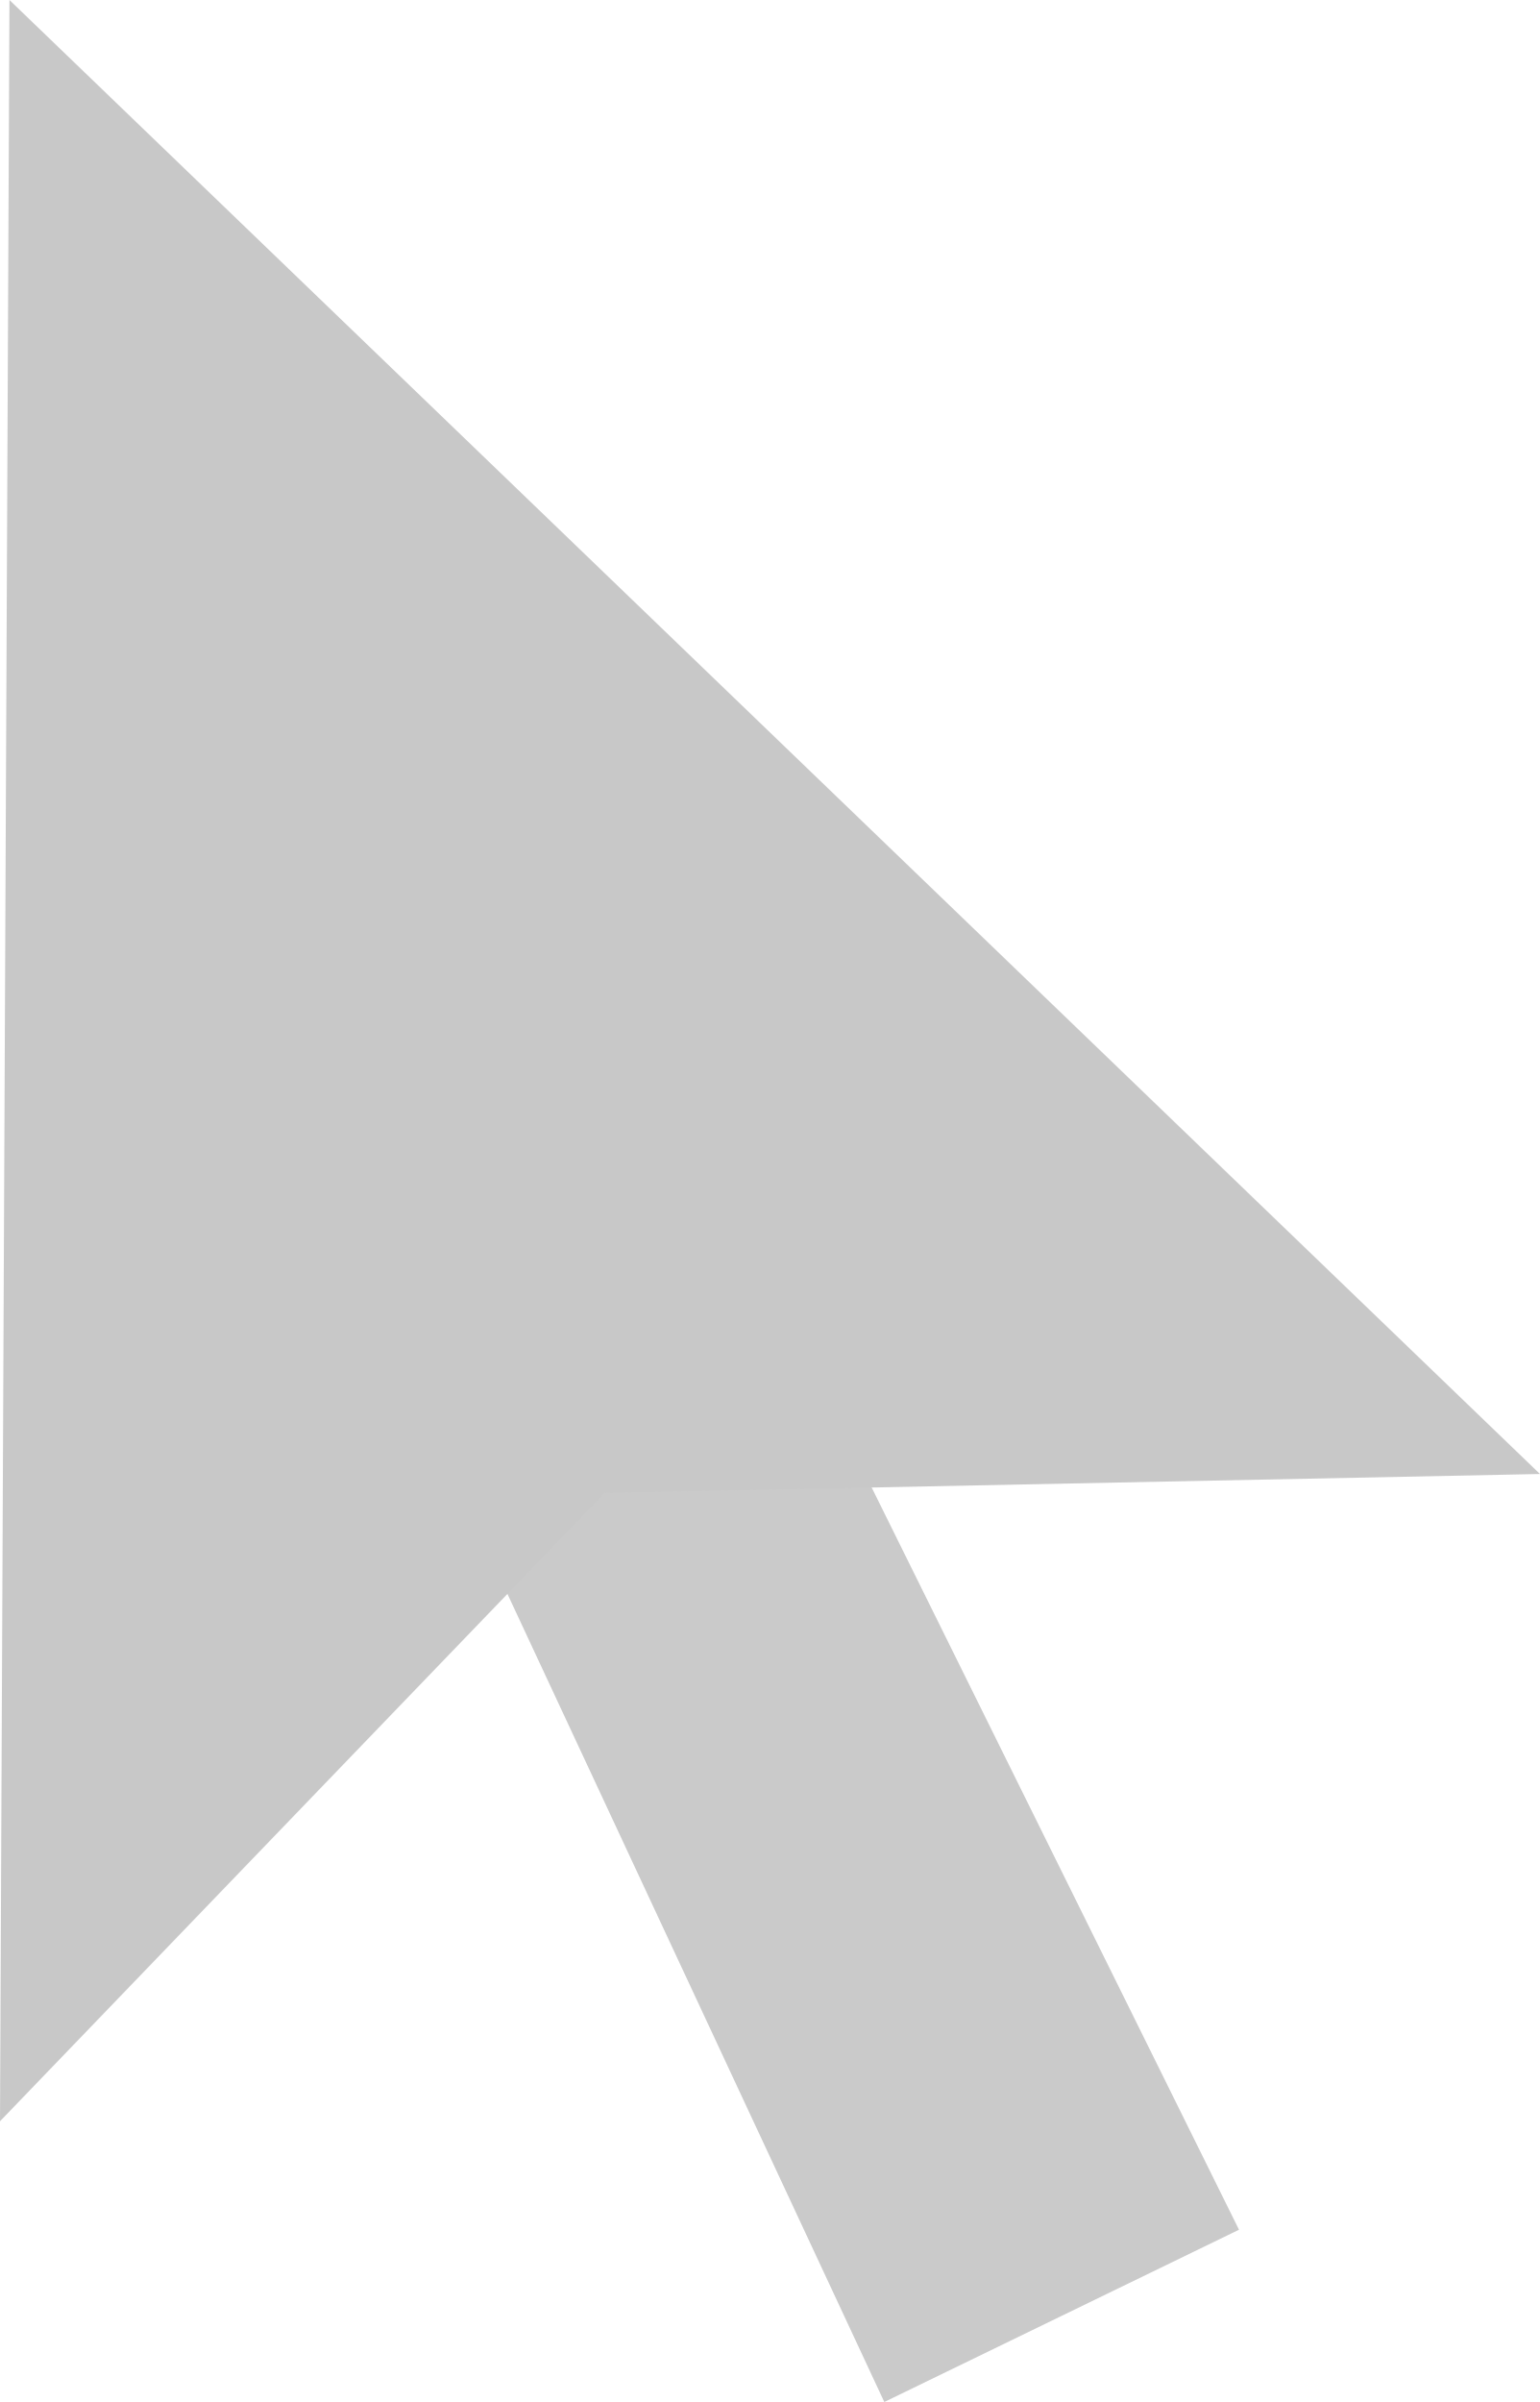
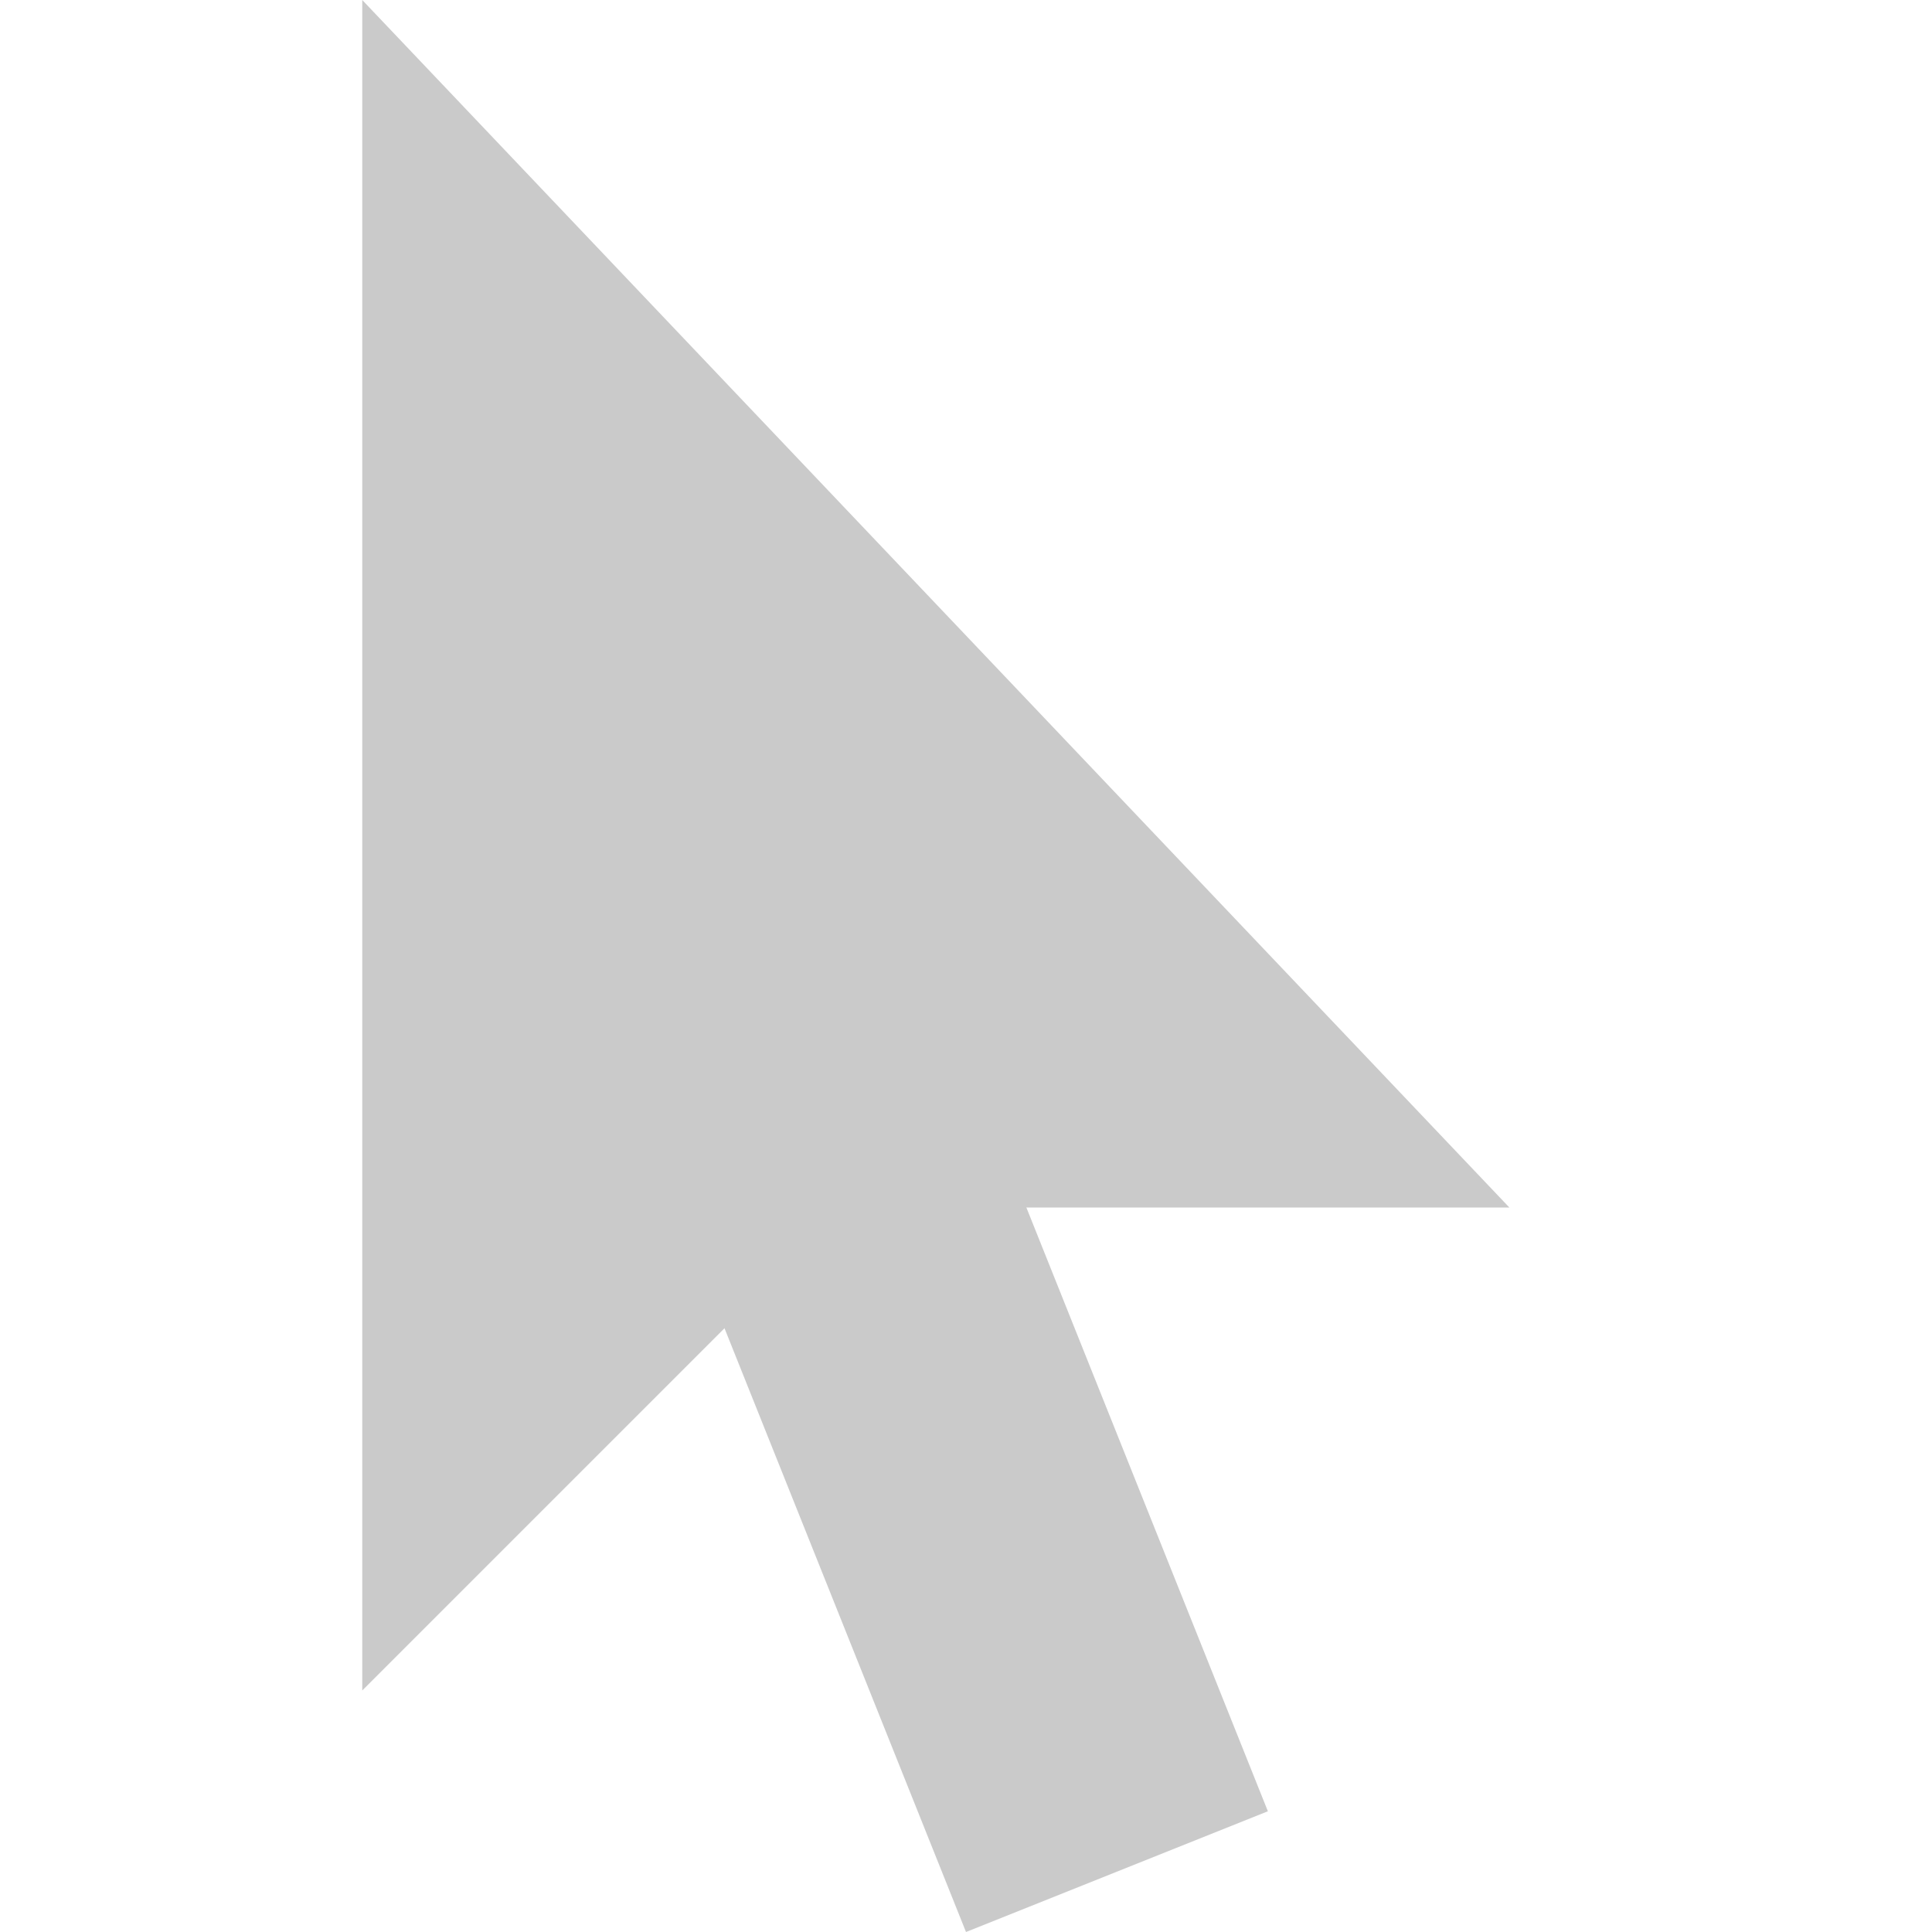
- <svg xmlns="http://www.w3.org/2000/svg" version="1.1" id="svg2" viewBox="0 0 20.375 31.777" height="31.777" width="20.375">
+ <svg xmlns="http://www.w3.org/2000/svg" width="32" height="32" viewBox="0 0 32 32" id="svg2" version="1.1">
  <defs id="defs4" />
-   <g transform="translate(-6.125,-0.1249999)" id="layer4">
-     <path id="rect4502" d="M 12.459,9.3 8.012,10.863 17.825,31.902 22.518,29.623 Z" style="opacity:1;fill:#cacaca;fill-opacity:1;stroke:none;stroke-width:2;stroke-linecap:butt;stroke-linejoin:bevel;stroke-miterlimit:4;stroke-dasharray:none;stroke-dashoffset:1;stroke-opacity:0.502" />
-     <path id="path4148" d="M 6.125,28.188 6.25,0.125 26.5,19.625 14.125,19.875 Z" style="fill:#c8c8c8;fill-opacity:1;fill-rule:evenodd;stroke:none;stroke-width:1px;stroke-linecap:butt;stroke-linejoin:miter;stroke-opacity:1" />
+   <g transform="translate(-0.375,0.036056)" id="layer4">
+     <path style="fill:#cacaca;fill-opacity:1;fill-rule:evenodd;stroke:none;stroke-width:1px;stroke-linecap:butt;stroke-linejoin:miter;stroke-opacity:1" d="m 6.375,27.964 v -28 l 19,20 h -11 z" id="path4148" />
+     <path id="path817" d="m 21.375,29.964 -5,2 -6,-15 5,-2" style="fill:#cacaca;fill-opacity:1;stroke:none;stroke-width:1px;stroke-linecap:butt;stroke-linejoin:miter;stroke-opacity:1" />
  </g>
</svg>
